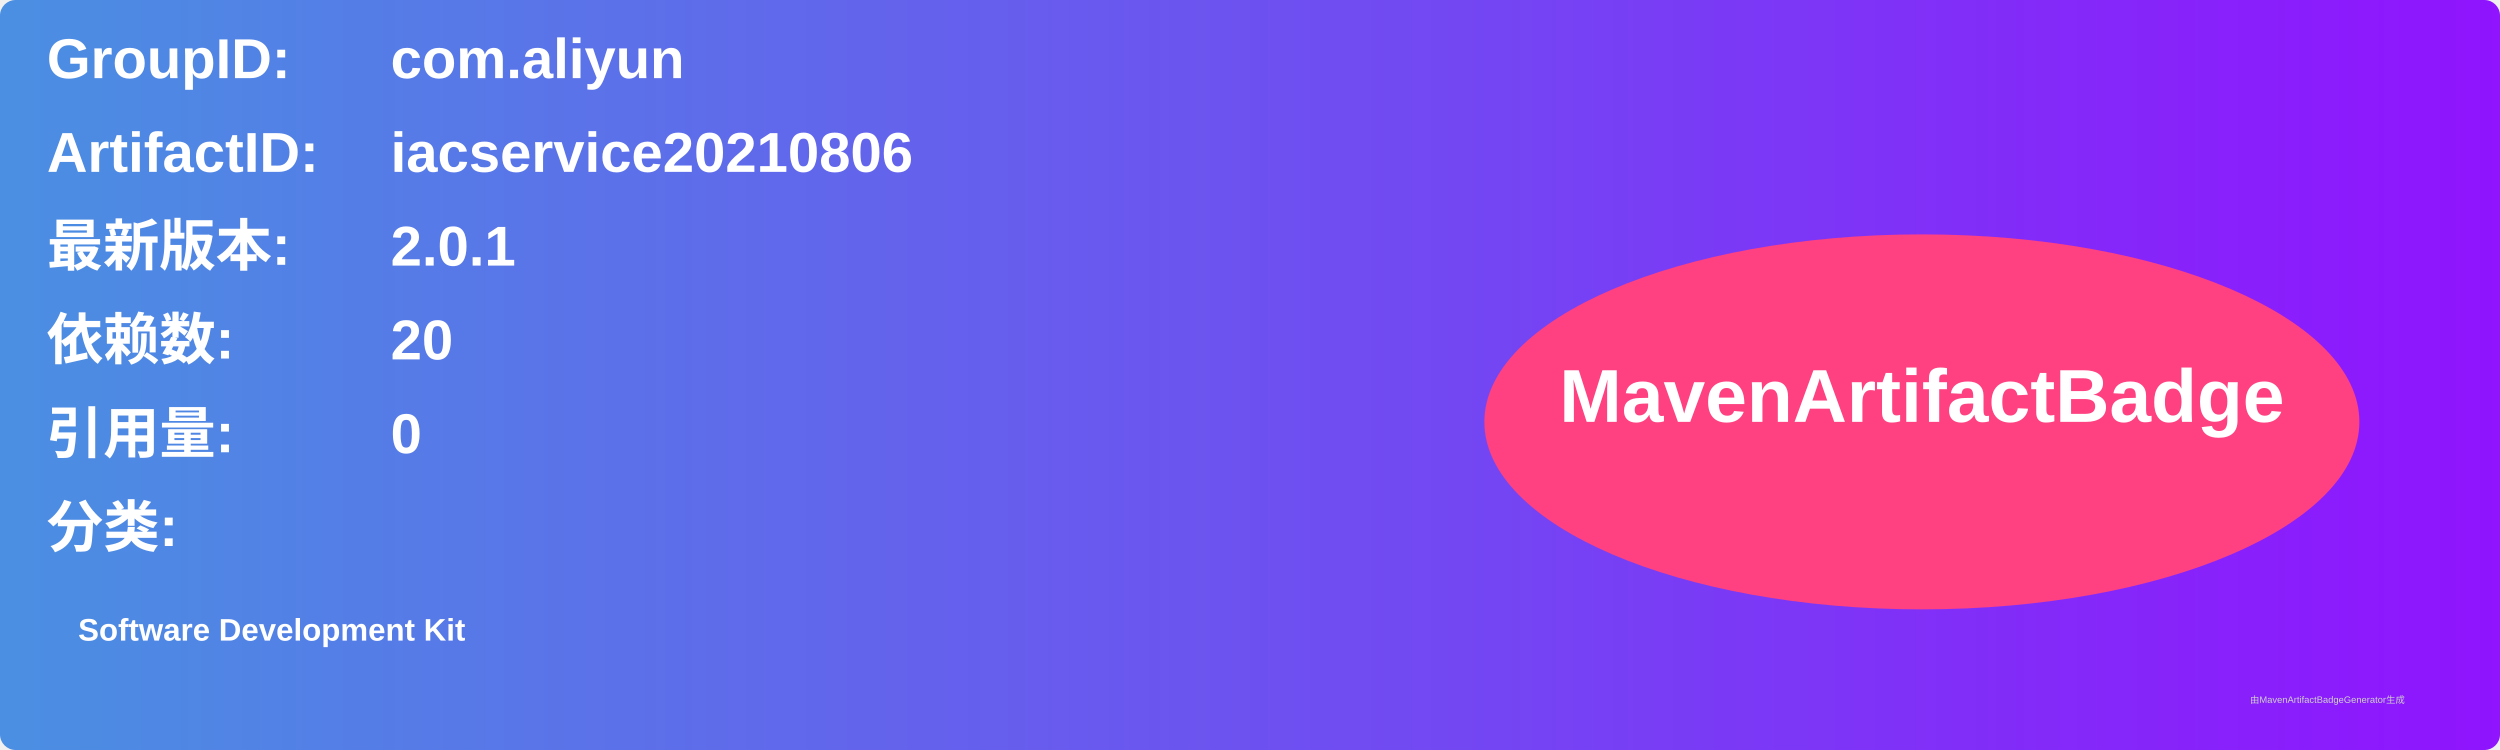
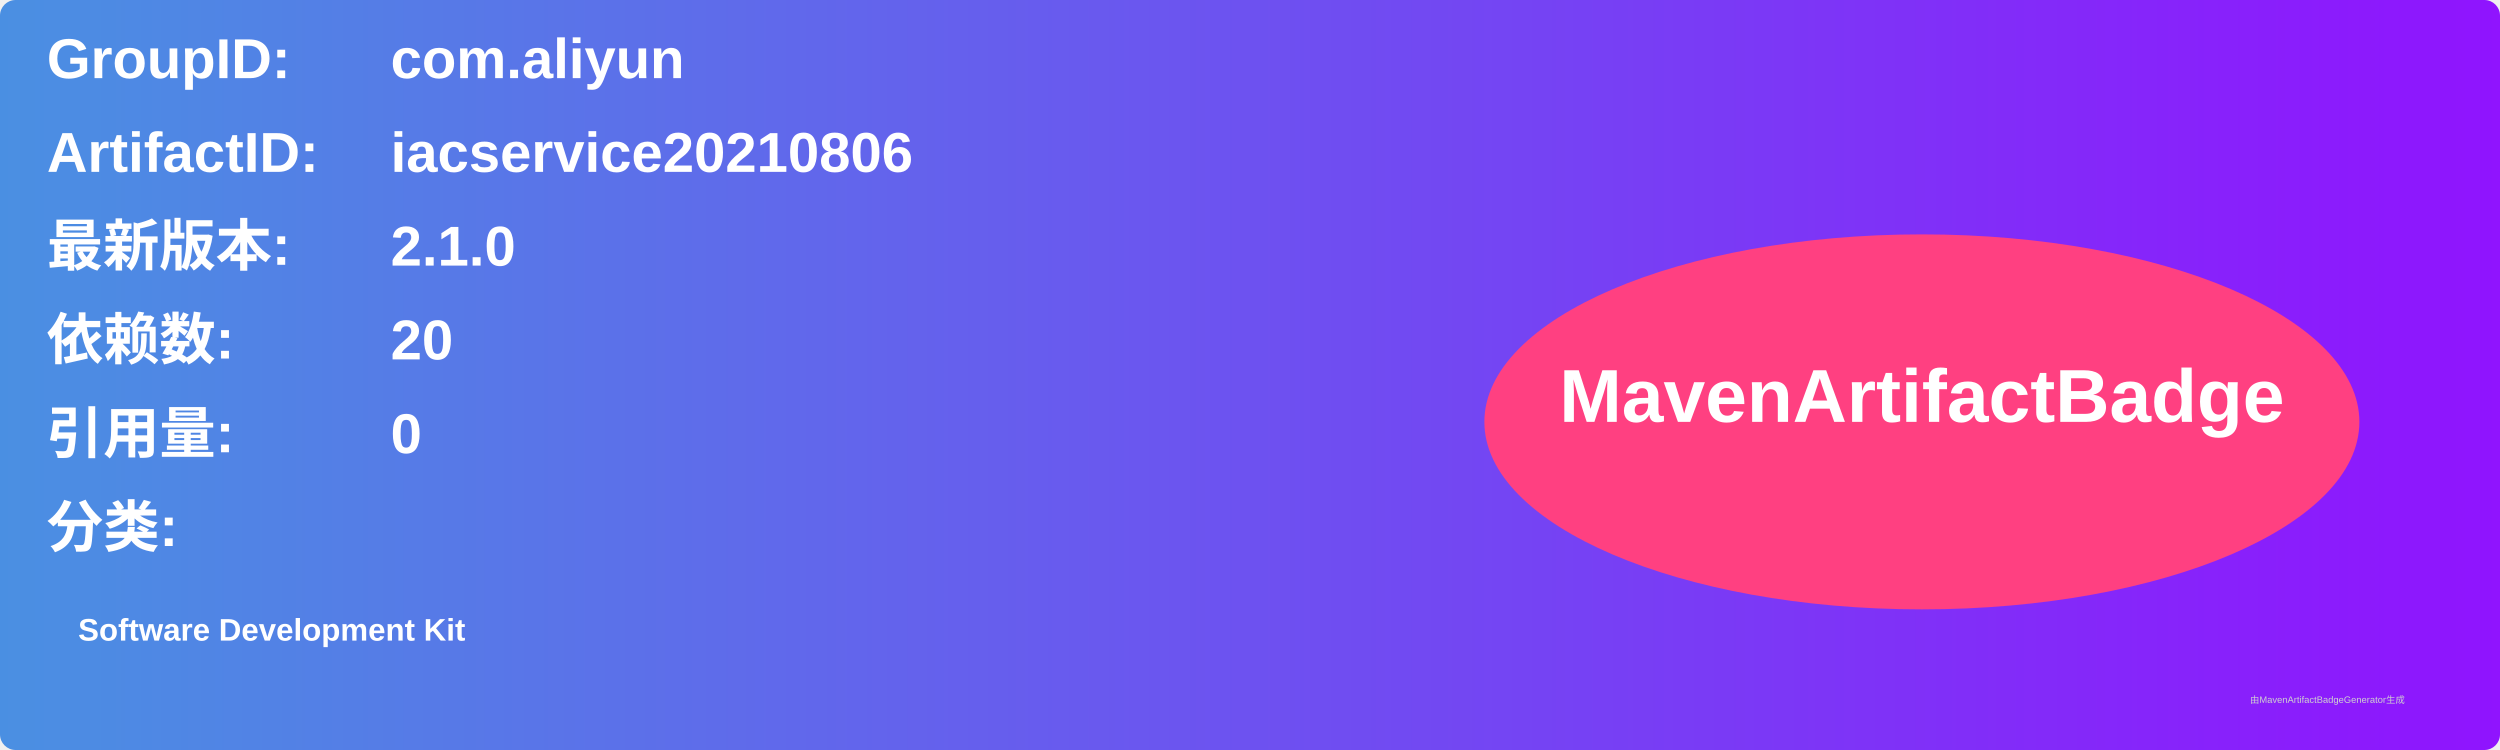
<svg xmlns="http://www.w3.org/2000/svg" width="800" height="240" viewBox="0 0 800 240">
  <linearGradient id="grad" x1="0%" y1="0%" x2="100%" y2="0%">
    <stop offset="0%" stop-color="#4a90e2" />
    <stop offset="100%" stop-color="#9013fe" />
  </linearGradient>
  <rect width="100%" height="100%" rx="5" ry="5" fill="url(#grad)" />
  <g transform="translate(15, 15)">
    <text x="0" y="10" font-family="Arial" font-size="18" fill="white" font-weight="bold" width="260">GroupID:</text>
    <text x="110" y="10" font-family="Arial" font-size="18" fill="white" font-weight="bold" width="460">com.aliyun</text>
    <text x="0" y="40" font-family="Arial" font-size="18" fill="white" font-weight="bold" width="260">ArtifactID:</text>
    <text x="110" y="40" font-family="Arial" font-size="18" fill="white" font-weight="bold" width="460">iacservice20210806</text>
    <text x="0" y="70" font-family="Arial" font-size="18" fill="white" font-weight="bold">最新版本:</text>
    <text x="110" y="70" font-family="Arial" font-size="18" fill="white" font-weight="bold">
-       <tspan font-weight="bold">2.0.1</tspan>
+       <tspan font-weight="bold">2.1.0</tspan>
    </text>
    <text x="0" y="100" font-family="Arial" font-size="18" fill="white" font-weight="bold">依赖数: </text>
    <text x="110" y="100" font-family="Arial" font-size="18" fill="white">
      <tspan font-weight="bold">20</tspan>
    </text>
    <text x="0" y="130" font-family="Arial" font-size="18" fill="white" font-weight="bold">引用量: </text>
    <text x="110" y="130" font-family="Arial" font-size="18" fill="white">
      <tspan font-weight="bold">0</tspan>
    </text>
    <text x="0" y="160" font-family="Arial" font-size="18" fill="white" font-weight="bold">分类:</text>
    <text x="10" y="190" font-family="Arial" font-size="10" fill="white">
      <tspan font-weight="bold">Software Development Kit</tspan>
    </text>
    <ellipse cx="600" cy="120" rx="140" ry="60" fill="#ff4081" />
    <text x="600" y="120" text-anchor="middle" font-family="Arial" font-size="24" fill="white" font-weight="bold">MavenArtifactBadge</text>
  </g>
  <text x="720" y="225" font-family="Arial" font-size="3" fill="#d0d0d0">由MavenArtifactBadgeGenerator生成</text>
</svg>
